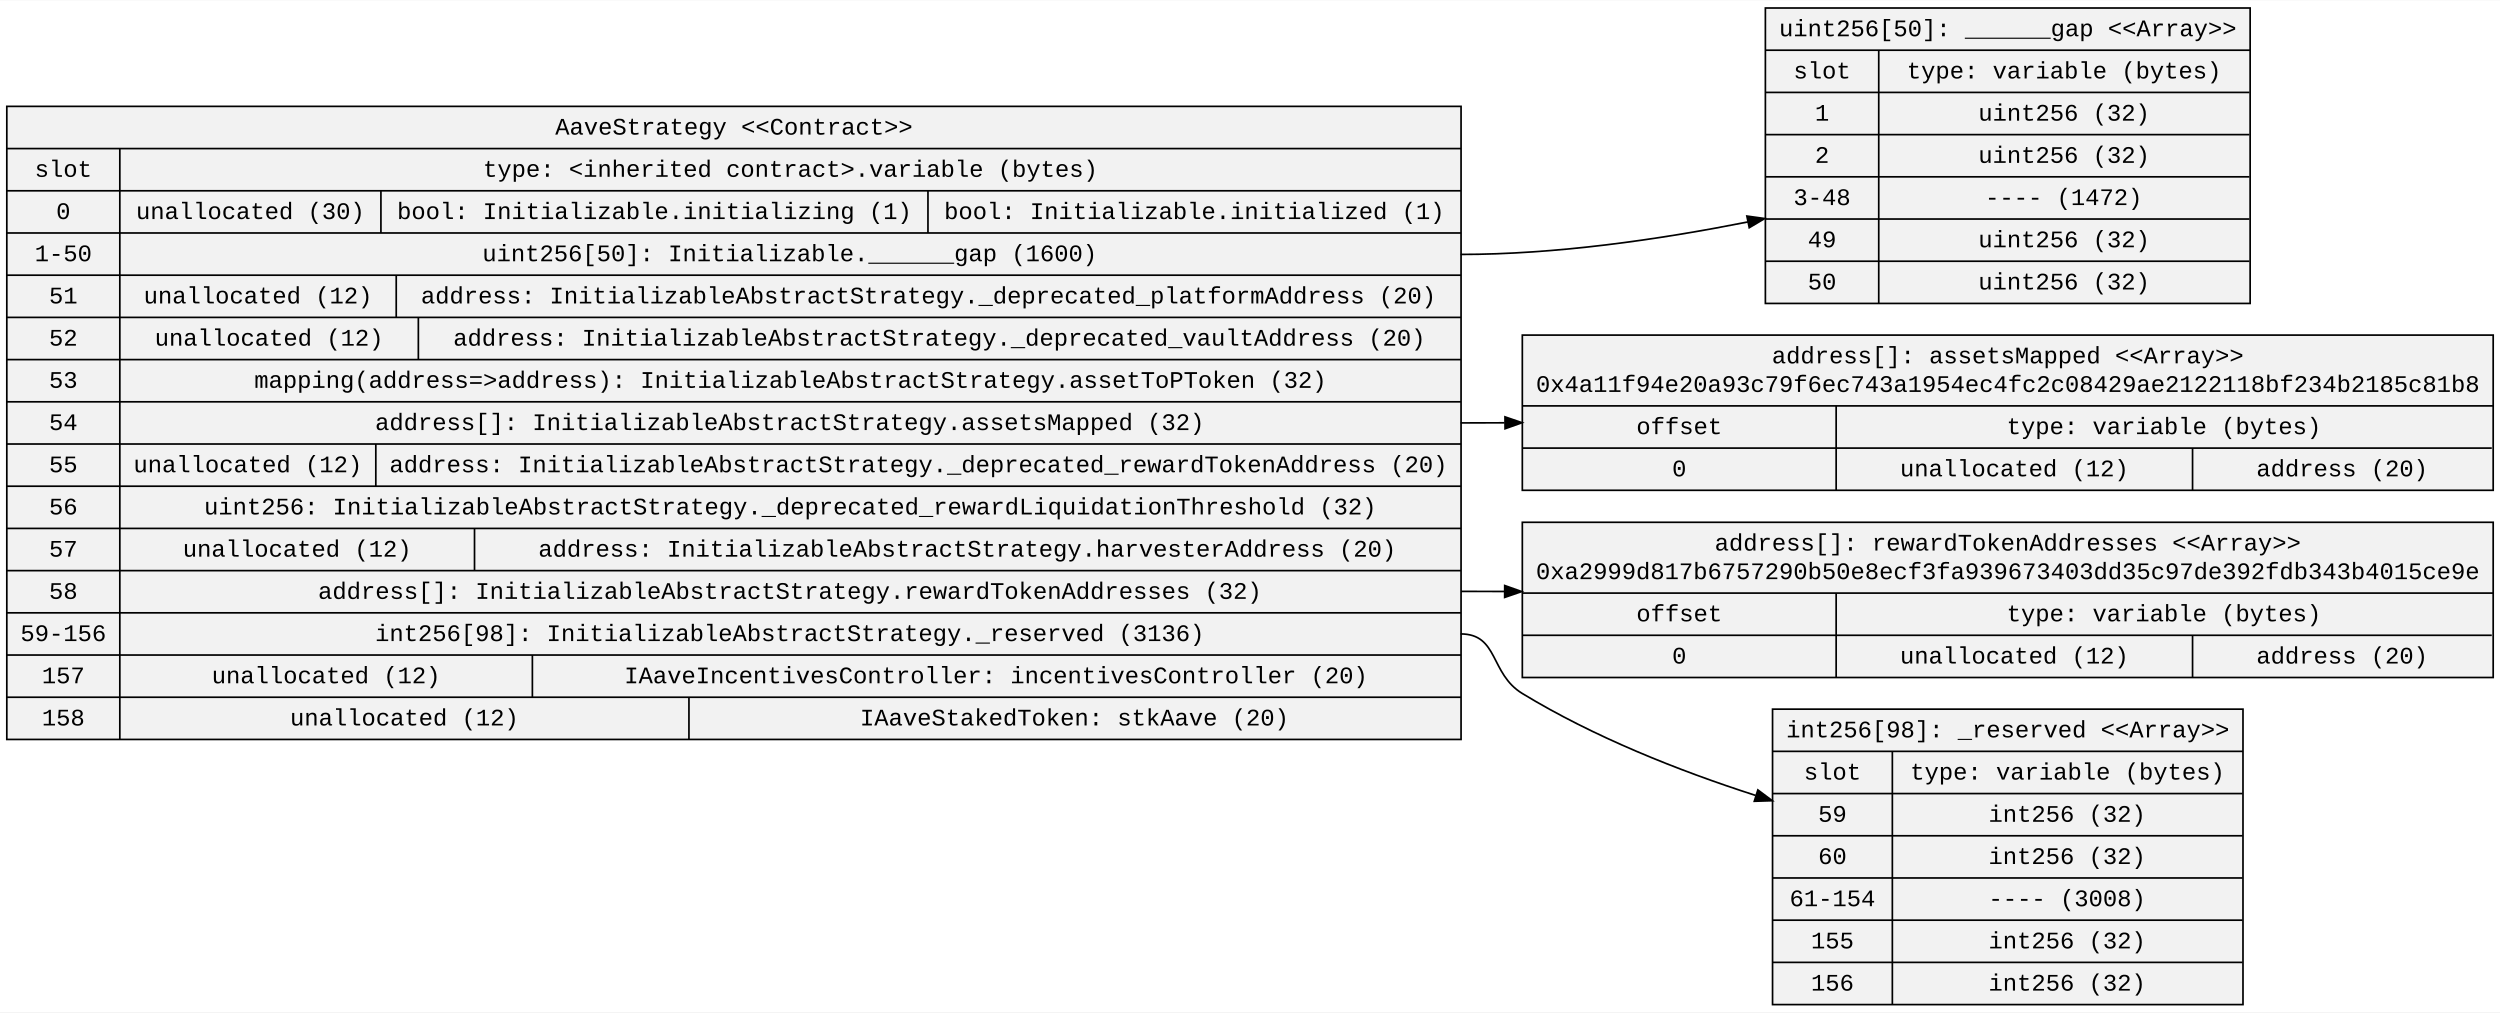
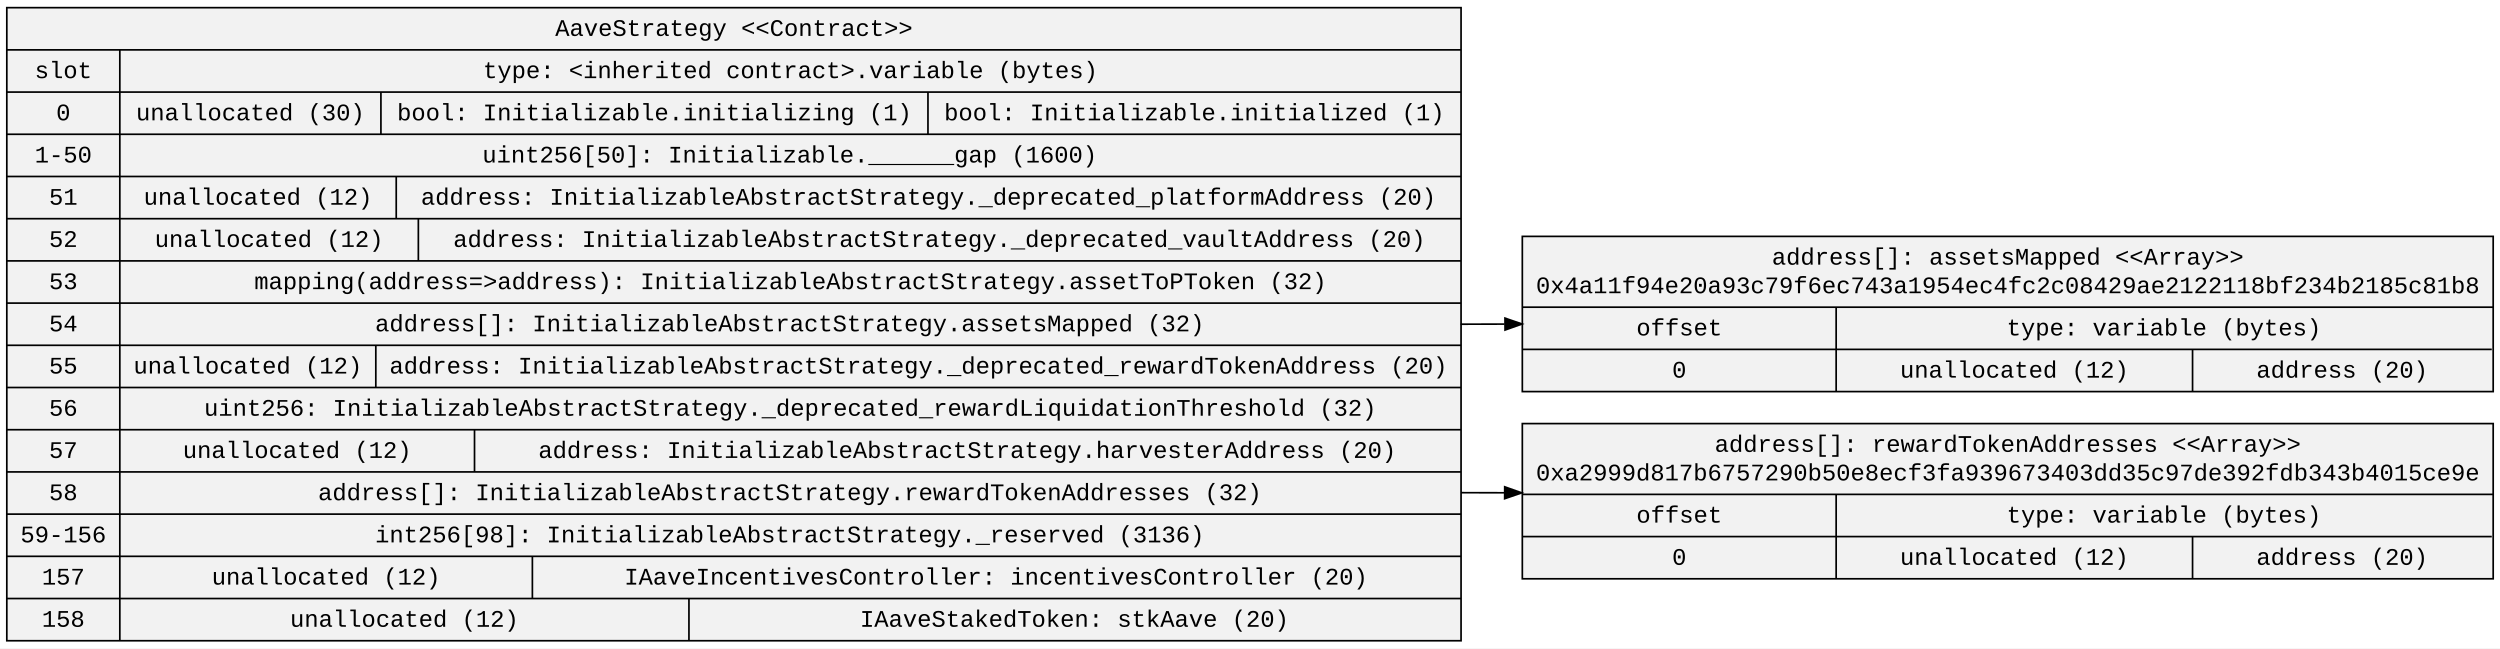
- <svg xmlns="http://www.w3.org/2000/svg" width="1469pt" height="595pt" viewBox="0.00 0.00 1469.02 594.60">
-   <g id="graph0" class="graph" transform="scale(1 1) rotate(0) translate(4 590.6)">
-     <polygon fill="white" stroke="transparent" points="-4,4 -4,-590.6 1465.02,-590.6 1465.02,4 -4,4" />
+ <svg xmlns="http://www.w3.org/2000/svg" width="1469pt" height="381pt" viewBox="0.00 0.00 1469.02 381.00">
+   <g id="graph0" class="graph" transform="scale(1 1) rotate(0) translate(4 377)">
+     <polygon fill="white" stroke="transparent" points="-4,4 -4,-377 1465.02,-377 1465.02,4 -4,4" />
    <g id="node1" class="node">
-       <polygon fill="#f2f2f2" stroke="black" points="0,-156.3 0,-528.3 854.53,-528.3 854.53,-156.3 0,-156.3" />
-       <text text-anchor="middle" x="427.27" y="-511.7" font-family="Courier New" font-size="14.00">AaveStrategy &lt;&lt;Contract&gt;&gt;</text>
-       <polyline fill="none" stroke="black" points="0,-503.5 854.53,-503.5 " />
-       <text text-anchor="middle" x="33.2" y="-486.9" font-family="Courier New" font-size="14.00">slot</text>
-       <polyline fill="none" stroke="black" points="0,-478.7 66.41,-478.7 " />
-       <text text-anchor="middle" x="33.2" y="-462.1" font-family="Courier New" font-size="14.00">0</text>
-       <polyline fill="none" stroke="black" points="0,-453.9 66.41,-453.9 " />
-       <text text-anchor="middle" x="33.2" y="-437.3" font-family="Courier New" font-size="14.00">1-50</text>
-       <polyline fill="none" stroke="black" points="0,-429.1 66.41,-429.1 " />
-       <text text-anchor="middle" x="33.2" y="-412.5" font-family="Courier New" font-size="14.00">51</text>
-       <polyline fill="none" stroke="black" points="0,-404.3 66.41,-404.3 " />
-       <text text-anchor="middle" x="33.2" y="-387.7" font-family="Courier New" font-size="14.00">52</text>
-       <polyline fill="none" stroke="black" points="0,-379.5 66.41,-379.5 " />
-       <text text-anchor="middle" x="33.2" y="-362.9" font-family="Courier New" font-size="14.00">53</text>
-       <polyline fill="none" stroke="black" points="0,-354.7 66.41,-354.7 " />
-       <text text-anchor="middle" x="33.2" y="-338.1" font-family="Courier New" font-size="14.00">54</text>
-       <polyline fill="none" stroke="black" points="0,-329.9 66.41,-329.9 " />
-       <text text-anchor="middle" x="33.2" y="-313.3" font-family="Courier New" font-size="14.00">55</text>
-       <polyline fill="none" stroke="black" points="0,-305.1 66.41,-305.1 " />
-       <text text-anchor="middle" x="33.2" y="-288.5" font-family="Courier New" font-size="14.00">56</text>
-       <polyline fill="none" stroke="black" points="0,-280.3 66.41,-280.3 " />
-       <text text-anchor="middle" x="33.2" y="-263.7" font-family="Courier New" font-size="14.00">57</text>
-       <polyline fill="none" stroke="black" points="0,-255.5 66.41,-255.5 " />
-       <text text-anchor="middle" x="33.2" y="-238.9" font-family="Courier New" font-size="14.00">58</text>
-       <polyline fill="none" stroke="black" points="0,-230.7 66.41,-230.7 " />
-       <text text-anchor="middle" x="33.2" y="-214.1" font-family="Courier New" font-size="14.00">59-156</text>
-       <polyline fill="none" stroke="black" points="0,-205.9 66.41,-205.9 " />
-       <text text-anchor="middle" x="33.2" y="-189.3" font-family="Courier New" font-size="14.00">157</text>
-       <polyline fill="none" stroke="black" points="0,-181.1 66.41,-181.1 " />
-       <text text-anchor="middle" x="33.2" y="-164.5" font-family="Courier New" font-size="14.00">158</text>
-       <polyline fill="none" stroke="black" points="66.41,-156.3 66.41,-503.5 " />
-       <text text-anchor="middle" x="460.47" y="-486.9" font-family="Courier New" font-size="14.00">type: &lt;inherited contract&gt;.variable (bytes)</text>
-       <polyline fill="none" stroke="black" points="66.41,-478.7 854.53,-478.7 " />
-       <text text-anchor="middle" x="143.12" y="-462.1" font-family="Courier New" font-size="14.00">unallocated (30)</text>
-       <polyline fill="none" stroke="black" points="219.83,-453.9 219.83,-478.7 " />
-       <text text-anchor="middle" x="380.55" y="-462.1" font-family="Courier New" font-size="14.00">bool: Initializable.initializing (1)</text>
-       <polyline fill="none" stroke="black" points="541.28,-453.9 541.28,-478.7 " />
-       <text text-anchor="middle" x="697.8" y="-462.1" font-family="Courier New" font-size="14.00">bool: Initializable.initialized (1)</text>
-       <polyline fill="none" stroke="black" points="66.41,-453.9 854.53,-453.9 " />
-       <text text-anchor="middle" x="460.04" y="-437.3" font-family="Courier New" font-size="14.00">uint256[50]: Initializable.______gap (1600)</text>
-       <polyline fill="none" stroke="black" points="66.41,-429.1 854.53,-429.1 " />
-       <text text-anchor="middle" x="147.62" y="-412.5" font-family="Courier New" font-size="14.00">unallocated (12)</text>
-       <polyline fill="none" stroke="black" points="228.83,-404.3 228.83,-429.1 " />
-       <text text-anchor="middle" x="541.58" y="-412.5" font-family="Courier New" font-size="14.00">address: InitializableAbstractStrategy._deprecated_platformAddress (20)</text>
-       <polyline fill="none" stroke="black" points="66.41,-404.3 854.53,-404.3 " />
-       <text text-anchor="middle" x="154.12" y="-387.7" font-family="Courier New" font-size="14.00">unallocated (12)</text>
-       <polyline fill="none" stroke="black" points="241.83,-379.5 241.83,-404.3 " />
-       <text text-anchor="middle" x="547.98" y="-387.7" font-family="Courier New" font-size="14.00">address: InitializableAbstractStrategy._deprecated_vaultAddress (20)</text>
-       <polyline fill="none" stroke="black" points="66.41,-379.5 854.53,-379.5 " />
-       <text text-anchor="middle" x="460.46" y="-362.9" font-family="Courier New" font-size="14.00">mapping(address=&gt;address): InitializableAbstractStrategy.assetToPToken (32)</text>
-       <polyline fill="none" stroke="black" points="66.41,-354.7 854.53,-354.7 " />
-       <text text-anchor="middle" x="460.05" y="-338.1" font-family="Courier New" font-size="14.00">address[]: InitializableAbstractStrategy.assetsMapped (32)</text>
-       <polyline fill="none" stroke="black" points="66.41,-329.9 854.53,-329.9 " />
-       <text text-anchor="middle" x="141.62" y="-313.3" font-family="Courier New" font-size="14.00">unallocated (12)</text>
-       <polyline fill="none" stroke="black" points="216.83,-305.1 216.83,-329.9 " />
-       <text text-anchor="middle" x="535.68" y="-313.3" font-family="Courier New" font-size="14.00">address: InitializableAbstractStrategy._deprecated_rewardTokenAddress (20)</text>
-       <polyline fill="none" stroke="black" points="66.41,-305.1 854.53,-305.1 " />
-       <text text-anchor="middle" x="460.36" y="-288.5" font-family="Courier New" font-size="14.00">uint256: InitializableAbstractStrategy._deprecated_rewardLiquidationThreshold (32)</text>
-       <polyline fill="none" stroke="black" points="66.41,-280.3 854.53,-280.3 " />
-       <text text-anchor="middle" x="170.62" y="-263.7" font-family="Courier New" font-size="14.00">unallocated (12)</text>
-       <polyline fill="none" stroke="black" points="274.83,-255.5 274.83,-280.3 " />
-       <text text-anchor="middle" x="564.37" y="-263.7" font-family="Courier New" font-size="14.00">address: InitializableAbstractStrategy.harvesterAddress (20)</text>
-       <polyline fill="none" stroke="black" points="66.41,-255.5 854.53,-255.5 " />
-       <text text-anchor="middle" x="460.15" y="-238.9" font-family="Courier New" font-size="14.00">address[]: InitializableAbstractStrategy.rewardTokenAddresses (32)</text>
-       <polyline fill="none" stroke="black" points="66.41,-230.7 854.53,-230.7 " />
-       <text text-anchor="middle" x="460.05" y="-214.1" font-family="Courier New" font-size="14.00">int256[98]: InitializableAbstractStrategy._reserved (3136)</text>
-       <polyline fill="none" stroke="black" points="66.41,-205.9 854.53,-205.9 " />
-       <text text-anchor="middle" x="187.62" y="-189.3" font-family="Courier New" font-size="14.00">unallocated (12)</text>
-       <polyline fill="none" stroke="black" points="308.83,-181.1 308.83,-205.9 " />
-       <text text-anchor="middle" x="581.27" y="-189.3" font-family="Courier New" font-size="14.00">IAaveIncentivesController: incentivesController (20)</text>
-       <polyline fill="none" stroke="black" points="66.41,-181.1 854.53,-181.1 " />
-       <text text-anchor="middle" x="233.62" y="-164.5" font-family="Courier New" font-size="14.00">unallocated (12)</text>
-       <polyline fill="none" stroke="black" points="400.83,-156.3 400.83,-181.1 " />
-       <text text-anchor="middle" x="627.35" y="-164.5" font-family="Courier New" font-size="14.00">IAaveStakedToken: stkAave (20)</text>
+       <polygon fill="#f2f2f2" stroke="black" points="0,-0.5 0,-372.5 854.53,-372.5 854.53,-0.5 0,-0.5" />
+       <text text-anchor="middle" x="427.27" y="-355.9" font-family="Courier New" font-size="14.00">AaveStrategy &lt;&lt;Contract&gt;&gt;</text>
+       <polyline fill="none" stroke="black" points="0,-347.7 854.53,-347.7 " />
+       <text text-anchor="middle" x="33.2" y="-331.1" font-family="Courier New" font-size="14.00">slot</text>
+       <polyline fill="none" stroke="black" points="0,-322.9 66.41,-322.9 " />
+       <text text-anchor="middle" x="33.2" y="-306.3" font-family="Courier New" font-size="14.00">0</text>
+       <polyline fill="none" stroke="black" points="0,-298.1 66.41,-298.1 " />
+       <text text-anchor="middle" x="33.2" y="-281.5" font-family="Courier New" font-size="14.00">1-50</text>
+       <polyline fill="none" stroke="black" points="0,-273.3 66.41,-273.3 " />
+       <text text-anchor="middle" x="33.2" y="-256.7" font-family="Courier New" font-size="14.00">51</text>
+       <polyline fill="none" stroke="black" points="0,-248.5 66.41,-248.5 " />
+       <text text-anchor="middle" x="33.2" y="-231.9" font-family="Courier New" font-size="14.00">52</text>
+       <polyline fill="none" stroke="black" points="0,-223.7 66.41,-223.7 " />
+       <text text-anchor="middle" x="33.2" y="-207.1" font-family="Courier New" font-size="14.00">53</text>
+       <polyline fill="none" stroke="black" points="0,-198.9 66.41,-198.9 " />
+       <text text-anchor="middle" x="33.2" y="-182.3" font-family="Courier New" font-size="14.00">54</text>
+       <polyline fill="none" stroke="black" points="0,-174.1 66.41,-174.1 " />
+       <text text-anchor="middle" x="33.2" y="-157.5" font-family="Courier New" font-size="14.00">55</text>
+       <polyline fill="none" stroke="black" points="0,-149.3 66.41,-149.3 " />
+       <text text-anchor="middle" x="33.2" y="-132.7" font-family="Courier New" font-size="14.00">56</text>
+       <polyline fill="none" stroke="black" points="0,-124.5 66.41,-124.5 " />
+       <text text-anchor="middle" x="33.2" y="-107.9" font-family="Courier New" font-size="14.00">57</text>
+       <polyline fill="none" stroke="black" points="0,-99.7 66.41,-99.7 " />
+       <text text-anchor="middle" x="33.2" y="-83.1" font-family="Courier New" font-size="14.00">58</text>
+       <polyline fill="none" stroke="black" points="0,-74.9 66.41,-74.9 " />
+       <text text-anchor="middle" x="33.2" y="-58.3" font-family="Courier New" font-size="14.00">59-156</text>
+       <polyline fill="none" stroke="black" points="0,-50.1 66.41,-50.1 " />
+       <text text-anchor="middle" x="33.2" y="-33.5" font-family="Courier New" font-size="14.00">157</text>
+       <polyline fill="none" stroke="black" points="0,-25.3 66.41,-25.3 " />
+       <text text-anchor="middle" x="33.2" y="-8.7" font-family="Courier New" font-size="14.00">158</text>
+       <polyline fill="none" stroke="black" points="66.41,-0.5 66.41,-347.7 " />
+       <text text-anchor="middle" x="460.47" y="-331.1" font-family="Courier New" font-size="14.00">type: &lt;inherited contract&gt;.variable (bytes)</text>
+       <polyline fill="none" stroke="black" points="66.41,-322.9 854.53,-322.9 " />
+       <text text-anchor="middle" x="143.12" y="-306.3" font-family="Courier New" font-size="14.00">unallocated (30)</text>
+       <polyline fill="none" stroke="black" points="219.83,-298.1 219.83,-322.9 " />
+       <text text-anchor="middle" x="380.55" y="-306.3" font-family="Courier New" font-size="14.00">bool: Initializable.initializing (1)</text>
+       <polyline fill="none" stroke="black" points="541.28,-298.1 541.28,-322.9 " />
+       <text text-anchor="middle" x="697.8" y="-306.3" font-family="Courier New" font-size="14.00">bool: Initializable.initialized (1)</text>
+       <polyline fill="none" stroke="black" points="66.41,-298.1 854.53,-298.1 " />
+       <text text-anchor="middle" x="460.04" y="-281.5" font-family="Courier New" font-size="14.00">uint256[50]: Initializable.______gap (1600)</text>
+       <polyline fill="none" stroke="black" points="66.41,-273.3 854.53,-273.3 " />
+       <text text-anchor="middle" x="147.62" y="-256.7" font-family="Courier New" font-size="14.00">unallocated (12)</text>
+       <polyline fill="none" stroke="black" points="228.83,-248.5 228.83,-273.3 " />
+       <text text-anchor="middle" x="541.58" y="-256.7" font-family="Courier New" font-size="14.00">address: InitializableAbstractStrategy._deprecated_platformAddress (20)</text>
+       <polyline fill="none" stroke="black" points="66.41,-248.5 854.53,-248.5 " />
+       <text text-anchor="middle" x="154.12" y="-231.9" font-family="Courier New" font-size="14.00">unallocated (12)</text>
+       <polyline fill="none" stroke="black" points="241.83,-223.7 241.83,-248.5 " />
+       <text text-anchor="middle" x="547.98" y="-231.9" font-family="Courier New" font-size="14.00">address: InitializableAbstractStrategy._deprecated_vaultAddress (20)</text>
+       <polyline fill="none" stroke="black" points="66.41,-223.7 854.53,-223.7 " />
+       <text text-anchor="middle" x="460.46" y="-207.1" font-family="Courier New" font-size="14.00">mapping(address=&gt;address): InitializableAbstractStrategy.assetToPToken (32)</text>
+       <polyline fill="none" stroke="black" points="66.41,-198.9 854.53,-198.9 " />
+       <text text-anchor="middle" x="460.05" y="-182.3" font-family="Courier New" font-size="14.00">address[]: InitializableAbstractStrategy.assetsMapped (32)</text>
+       <polyline fill="none" stroke="black" points="66.41,-174.1 854.53,-174.1 " />
+       <text text-anchor="middle" x="141.62" y="-157.5" font-family="Courier New" font-size="14.00">unallocated (12)</text>
+       <polyline fill="none" stroke="black" points="216.83,-149.3 216.83,-174.1 " />
+       <text text-anchor="middle" x="535.68" y="-157.5" font-family="Courier New" font-size="14.00">address: InitializableAbstractStrategy._deprecated_rewardTokenAddress (20)</text>
+       <polyline fill="none" stroke="black" points="66.41,-149.3 854.53,-149.3 " />
+       <text text-anchor="middle" x="460.36" y="-132.7" font-family="Courier New" font-size="14.00">uint256: InitializableAbstractStrategy._deprecated_rewardLiquidationThreshold (32)</text>
+       <polyline fill="none" stroke="black" points="66.41,-124.5 854.53,-124.5 " />
+       <text text-anchor="middle" x="170.62" y="-107.9" font-family="Courier New" font-size="14.00">unallocated (12)</text>
+       <polyline fill="none" stroke="black" points="274.83,-99.7 274.83,-124.5 " />
+       <text text-anchor="middle" x="564.37" y="-107.9" font-family="Courier New" font-size="14.00">address: InitializableAbstractStrategy.harvesterAddress (20)</text>
+       <polyline fill="none" stroke="black" points="66.41,-99.7 854.53,-99.7 " />
+       <text text-anchor="middle" x="460.15" y="-83.1" font-family="Courier New" font-size="14.00">address[]: InitializableAbstractStrategy.rewardTokenAddresses (32)</text>
+       <polyline fill="none" stroke="black" points="66.41,-74.9 854.53,-74.9 " />
+       <text text-anchor="middle" x="460.05" y="-58.3" font-family="Courier New" font-size="14.00">int256[98]: InitializableAbstractStrategy._reserved (3136)</text>
+       <polyline fill="none" stroke="black" points="66.41,-50.1 854.53,-50.1 " />
+       <text text-anchor="middle" x="187.62" y="-33.5" font-family="Courier New" font-size="14.00">unallocated (12)</text>
+       <polyline fill="none" stroke="black" points="308.83,-25.3 308.83,-50.1 " />
+       <text text-anchor="middle" x="581.27" y="-33.5" font-family="Courier New" font-size="14.00">IAaveIncentivesController: incentivesController (20)</text>
+       <polyline fill="none" stroke="black" points="66.41,-25.3 854.53,-25.3 " />
+       <text text-anchor="middle" x="233.62" y="-8.7" font-family="Courier New" font-size="14.00">unallocated (12)</text>
+       <polyline fill="none" stroke="black" points="400.83,-0.5 400.83,-25.3 " />
+       <text text-anchor="middle" x="627.35" y="-8.7" font-family="Courier New" font-size="14.00">IAaveStakedToken: stkAave (20)</text>
    </g>
    <g id="node2" class="node">
-       <polygon fill="#f2f2f2" stroke="black" points="1033.35,-412.5 1033.35,-586.1 1318.2,-586.1 1318.2,-412.5 1033.35,-412.5" />
-       <text text-anchor="middle" x="1175.78" y="-569.5" font-family="Courier New" font-size="14.00">uint256[50]: ______gap &lt;&lt;Array&gt;&gt;</text>
-       <polyline fill="none" stroke="black" points="1033.35,-561.3 1318.2,-561.3 " />
-       <text text-anchor="middle" x="1066.66" y="-544.7" font-family="Courier New" font-size="14.00">slot</text>
-       <polyline fill="none" stroke="black" points="1033.35,-536.5 1099.96,-536.5 " />
-       <text text-anchor="middle" x="1066.66" y="-519.9" font-family="Courier New" font-size="14.00">1</text>
-       <polyline fill="none" stroke="black" points="1033.35,-511.7 1099.96,-511.7 " />
-       <text text-anchor="middle" x="1066.66" y="-495.1" font-family="Courier New" font-size="14.00">2</text>
-       <polyline fill="none" stroke="black" points="1033.35,-486.9 1099.96,-486.9 " />
-       <text text-anchor="middle" x="1066.66" y="-470.3" font-family="Courier New" font-size="14.00">3-48</text>
-       <polyline fill="none" stroke="black" points="1033.35,-462.1 1099.96,-462.1 " />
-       <text text-anchor="middle" x="1066.66" y="-445.5" font-family="Courier New" font-size="14.00">49</text>
-       <polyline fill="none" stroke="black" points="1033.35,-437.3 1099.96,-437.3 " />
-       <text text-anchor="middle" x="1066.66" y="-420.7" font-family="Courier New" font-size="14.00">50</text>
-       <polyline fill="none" stroke="black" points="1099.96,-412.5 1099.96,-561.3 " />
-       <text text-anchor="middle" x="1208.88" y="-544.7" font-family="Courier New" font-size="14.00">type: variable (bytes)</text>
-       <polyline fill="none" stroke="black" points="1099.96,-536.5 1317.79,-536.5 " />
-       <text text-anchor="middle" x="1208.87" y="-519.9" font-family="Courier New" font-size="14.00">uint256 (32)</text>
-       <polyline fill="none" stroke="black" points="1099.96,-511.7 1317.79,-511.7 " />
-       <text text-anchor="middle" x="1208.87" y="-495.1" font-family="Courier New" font-size="14.00">uint256 (32)</text>
-       <polyline fill="none" stroke="black" points="1099.96,-486.9 1317.79,-486.9 " />
-       <text text-anchor="middle" x="1208.67" y="-470.3" font-family="Courier New" font-size="14.00">---- (1472)</text>
-       <polyline fill="none" stroke="black" points="1099.96,-462.1 1317.79,-462.1 " />
-       <text text-anchor="middle" x="1208.87" y="-445.5" font-family="Courier New" font-size="14.00">uint256 (32)</text>
-       <polyline fill="none" stroke="black" points="1099.96,-437.3 1317.79,-437.3 " />
-       <text text-anchor="middle" x="1208.87" y="-420.7" font-family="Courier New" font-size="14.00">uint256 (32)</text>
+       <polygon fill="#f2f2f2" stroke="black" points="890.53,-146.9 890.53,-238.1 1461.02,-238.1 1461.02,-146.9 890.53,-146.9" />
+       <text text-anchor="middle" x="1175.78" y="-221.5" font-family="Courier New" font-size="14.00">address[]: assetsMapped &lt;&lt;Array&gt;&gt;</text>
+       <text text-anchor="middle" x="1175.78" y="-204.7" font-family="Courier New" font-size="14.00">0x4a11f94e20a93c79f6ec743a1954ec4fc2c08429ae2122118bf234b2185c81b8</text>
+       <polyline fill="none" stroke="black" points="890.53,-196.5 1461.02,-196.5 " />
+       <text text-anchor="middle" x="982.74" y="-179.9" font-family="Courier New" font-size="14.00">offset</text>
+       <polyline fill="none" stroke="black" points="890.53,-171.7 1074.94,-171.7 " />
+       <text text-anchor="middle" x="982.74" y="-155.1" font-family="Courier New" font-size="14.00">0</text>
+       <polyline fill="none" stroke="black" points="1074.94,-146.9 1074.94,-196.5 " />
+       <text text-anchor="middle" x="1267.56" y="-179.9" font-family="Courier New" font-size="14.00">type: variable (bytes)</text>
+       <polyline fill="none" stroke="black" points="1074.94,-171.7 1460.18,-171.7 " />
+       <text text-anchor="middle" x="1179.65" y="-155.1" font-family="Courier New" font-size="14.00">unallocated (12)</text>
+       <polyline fill="none" stroke="black" points="1284.36,-146.9 1284.36,-171.7 " />
+       <text text-anchor="middle" x="1372.27" y="-155.1" font-family="Courier New" font-size="14.00">address (20)</text>
    </g>
    <g id="edge1" class="edge">
-       <path fill="none" stroke="black" d="M854.27,-441.3C909.9,-441.3 970.1,-449.87 1023.15,-460.41" />
-       <polygon fill="black" stroke="black" points="1022.47,-463.85 1032.97,-462.4 1023.87,-456.99 1022.47,-463.85" />
+       <path fill="none" stroke="black" d="M854.27,-186.5C862.77,-186.5 871.39,-186.52 880.1,-186.56" />
+       <polygon fill="black" stroke="black" points="880.34,-190.06 890.36,-186.62 880.38,-183.06 880.34,-190.06" />
    </g>
    <g id="node3" class="node">
-       <polygon fill="#f2f2f2" stroke="black" points="890.53,-302.7 890.53,-393.9 1461.02,-393.9 1461.02,-302.7 890.53,-302.7" />
-       <text text-anchor="middle" x="1175.78" y="-377.3" font-family="Courier New" font-size="14.00">address[]: assetsMapped &lt;&lt;Array&gt;&gt;</text>
-       <text text-anchor="middle" x="1175.78" y="-360.5" font-family="Courier New" font-size="14.00">0x4a11f94e20a93c79f6ec743a1954ec4fc2c08429ae2122118bf234b2185c81b8</text>
-       <polyline fill="none" stroke="black" points="890.53,-352.3 1461.02,-352.3 " />
-       <text text-anchor="middle" x="982.74" y="-335.7" font-family="Courier New" font-size="14.00">offset</text>
-       <polyline fill="none" stroke="black" points="890.53,-327.5 1074.94,-327.5 " />
-       <text text-anchor="middle" x="982.74" y="-310.9" font-family="Courier New" font-size="14.00">0</text>
-       <polyline fill="none" stroke="black" points="1074.94,-302.7 1074.94,-352.3 " />
-       <text text-anchor="middle" x="1267.56" y="-335.7" font-family="Courier New" font-size="14.00">type: variable (bytes)</text>
-       <polyline fill="none" stroke="black" points="1074.94,-327.5 1460.18,-327.5 " />
-       <text text-anchor="middle" x="1179.65" y="-310.9" font-family="Courier New" font-size="14.00">unallocated (12)</text>
-       <polyline fill="none" stroke="black" points="1284.36,-302.7 1284.36,-327.5 " />
-       <text text-anchor="middle" x="1372.27" y="-310.9" font-family="Courier New" font-size="14.00">address (20)</text>
+       <polygon fill="#f2f2f2" stroke="black" points="890.53,-36.9 890.53,-128.1 1461.02,-128.1 1461.02,-36.9 890.53,-36.9" />
+       <text text-anchor="middle" x="1175.78" y="-111.5" font-family="Courier New" font-size="14.00">address[]: rewardTokenAddresses &lt;&lt;Array&gt;&gt;</text>
+       <text text-anchor="middle" x="1175.78" y="-94.7" font-family="Courier New" font-size="14.00">0xa2999d817b6757290b50e8ecf3fa939673403dd35c97de392fdb343b4015ce9e</text>
+       <polyline fill="none" stroke="black" points="890.53,-86.5 1461.02,-86.5 " />
+       <text text-anchor="middle" x="982.74" y="-69.9" font-family="Courier New" font-size="14.00">offset</text>
+       <polyline fill="none" stroke="black" points="890.53,-61.7 1074.94,-61.7 " />
+       <text text-anchor="middle" x="982.74" y="-45.1" font-family="Courier New" font-size="14.00">0</text>
+       <polyline fill="none" stroke="black" points="1074.94,-36.9 1074.94,-86.5 " />
+       <text text-anchor="middle" x="1267.56" y="-69.9" font-family="Courier New" font-size="14.00">type: variable (bytes)</text>
+       <polyline fill="none" stroke="black" points="1074.94,-61.7 1460.18,-61.7 " />
+       <text text-anchor="middle" x="1179.65" y="-45.1" font-family="Courier New" font-size="14.00">unallocated (12)</text>
+       <polyline fill="none" stroke="black" points="1284.36,-36.9 1284.36,-61.7 " />
+       <text text-anchor="middle" x="1372.27" y="-45.1" font-family="Courier New" font-size="14.00">address (20)</text>
    </g>
    <g id="edge2" class="edge">
-       <path fill="none" stroke="black" d="M854.27,-342.3C862.77,-342.3 871.39,-342.32 880.1,-342.36" />
-       <polygon fill="black" stroke="black" points="880.34,-345.86 890.36,-342.42 880.38,-338.86 880.34,-345.86" />
-     </g>
-     <g id="node4" class="node">
-       <polygon fill="#f2f2f2" stroke="black" points="890.53,-192.7 890.53,-283.9 1461.02,-283.9 1461.02,-192.7 890.53,-192.7" />
-       <text text-anchor="middle" x="1175.78" y="-267.3" font-family="Courier New" font-size="14.00">address[]: rewardTokenAddresses &lt;&lt;Array&gt;&gt;</text>
-       <text text-anchor="middle" x="1175.78" y="-250.5" font-family="Courier New" font-size="14.00">0xa2999d817b6757290b50e8ecf3fa939673403dd35c97de392fdb343b4015ce9e</text>
-       <polyline fill="none" stroke="black" points="890.53,-242.3 1461.02,-242.3 " />
-       <text text-anchor="middle" x="982.74" y="-225.7" font-family="Courier New" font-size="14.00">offset</text>
-       <polyline fill="none" stroke="black" points="890.53,-217.5 1074.94,-217.5 " />
-       <text text-anchor="middle" x="982.74" y="-200.9" font-family="Courier New" font-size="14.00">0</text>
-       <polyline fill="none" stroke="black" points="1074.94,-192.7 1074.94,-242.3 " />
-       <text text-anchor="middle" x="1267.56" y="-225.7" font-family="Courier New" font-size="14.00">type: variable (bytes)</text>
-       <polyline fill="none" stroke="black" points="1074.94,-217.5 1460.18,-217.5 " />
-       <text text-anchor="middle" x="1179.65" y="-200.9" font-family="Courier New" font-size="14.00">unallocated (12)</text>
-       <polyline fill="none" stroke="black" points="1284.36,-192.7 1284.36,-217.5 " />
-       <text text-anchor="middle" x="1372.27" y="-200.9" font-family="Courier New" font-size="14.00">address (20)</text>
-     </g>
-     <g id="edge3" class="edge">
-       <path fill="none" stroke="black" d="M854.53,-243.3C862.92,-243.3 871.44,-243.28 880.04,-243.25" />
-       <polygon fill="black" stroke="black" points="880.18,-246.75 890.16,-243.2 880.15,-239.75 880.18,-246.75" />
-     </g>
-     <g id="node5" class="node">
-       <polygon fill="#f2f2f2" stroke="black" points="1037.56,-0.5 1037.56,-174.1 1314,-174.1 1314,-0.5 1037.56,-0.5" />
-       <text text-anchor="middle" x="1175.78" y="-157.5" font-family="Courier New" font-size="14.00">int256[98]: _reserved &lt;&lt;Array&gt;&gt;</text>
-       <polyline fill="none" stroke="black" points="1037.56,-149.3 1314,-149.3 " />
-       <text text-anchor="middle" x="1072.76" y="-132.7" font-family="Courier New" font-size="14.00">slot</text>
-       <polyline fill="none" stroke="black" points="1037.56,-124.5 1107.96,-124.5 " />
-       <text text-anchor="middle" x="1072.76" y="-107.9" font-family="Courier New" font-size="14.00">59</text>
-       <polyline fill="none" stroke="black" points="1037.56,-99.7 1107.96,-99.7 " />
-       <text text-anchor="middle" x="1072.76" y="-83.1" font-family="Courier New" font-size="14.00">60</text>
-       <polyline fill="none" stroke="black" points="1037.56,-74.9 1107.96,-74.9 " />
-       <text text-anchor="middle" x="1072.76" y="-58.3" font-family="Courier New" font-size="14.00">61-154</text>
-       <polyline fill="none" stroke="black" points="1037.56,-50.1 1107.96,-50.1 " />
-       <text text-anchor="middle" x="1072.76" y="-33.5" font-family="Courier New" font-size="14.00">155</text>
-       <polyline fill="none" stroke="black" points="1037.56,-25.3 1107.96,-25.3 " />
-       <text text-anchor="middle" x="1072.76" y="-8.7" font-family="Courier New" font-size="14.00">156</text>
-       <polyline fill="none" stroke="black" points="1107.96,-0.5 1107.96,-149.3 " />
-       <text text-anchor="middle" x="1210.88" y="-132.7" font-family="Courier New" font-size="14.00">type: variable (bytes)</text>
-       <polyline fill="none" stroke="black" points="1107.96,-124.5 1313.79,-124.5 " />
-       <text text-anchor="middle" x="1210.67" y="-107.9" font-family="Courier New" font-size="14.00">int256 (32)</text>
-       <polyline fill="none" stroke="black" points="1107.96,-99.7 1313.79,-99.7 " />
-       <text text-anchor="middle" x="1210.67" y="-83.1" font-family="Courier New" font-size="14.00">int256 (32)</text>
-       <polyline fill="none" stroke="black" points="1107.96,-74.9 1313.79,-74.9 " />
-       <text text-anchor="middle" x="1210.67" y="-58.3" font-family="Courier New" font-size="14.00">---- (3008)</text>
-       <polyline fill="none" stroke="black" points="1107.96,-50.1 1313.79,-50.1 " />
-       <text text-anchor="middle" x="1210.67" y="-33.5" font-family="Courier New" font-size="14.00">int256 (32)</text>
-       <polyline fill="none" stroke="black" points="1107.96,-25.3 1313.79,-25.3 " />
-       <text text-anchor="middle" x="1210.67" y="-8.7" font-family="Courier New" font-size="14.00">int256 (32)</text>
-     </g>
-     <g id="edge4" class="edge">
-       <path fill="none" stroke="black" d="M854.27,-218.3C876.67,-218.3 871.4,-194.94 890.53,-183.3 932.38,-157.83 981.85,-138.12 1027.69,-123.37" />
-       <polygon fill="black" stroke="black" points="1028.94,-126.65 1037.42,-120.3 1026.83,-119.97 1028.94,-126.65" />
+       <path fill="none" stroke="black" d="M854.53,-87.5C862.92,-87.5 871.44,-87.48 880.04,-87.45" />
+       <polygon fill="black" stroke="black" points="880.18,-90.95 890.16,-87.4 880.15,-83.95 880.18,-90.95" />
    </g>
  </g>
</svg>
